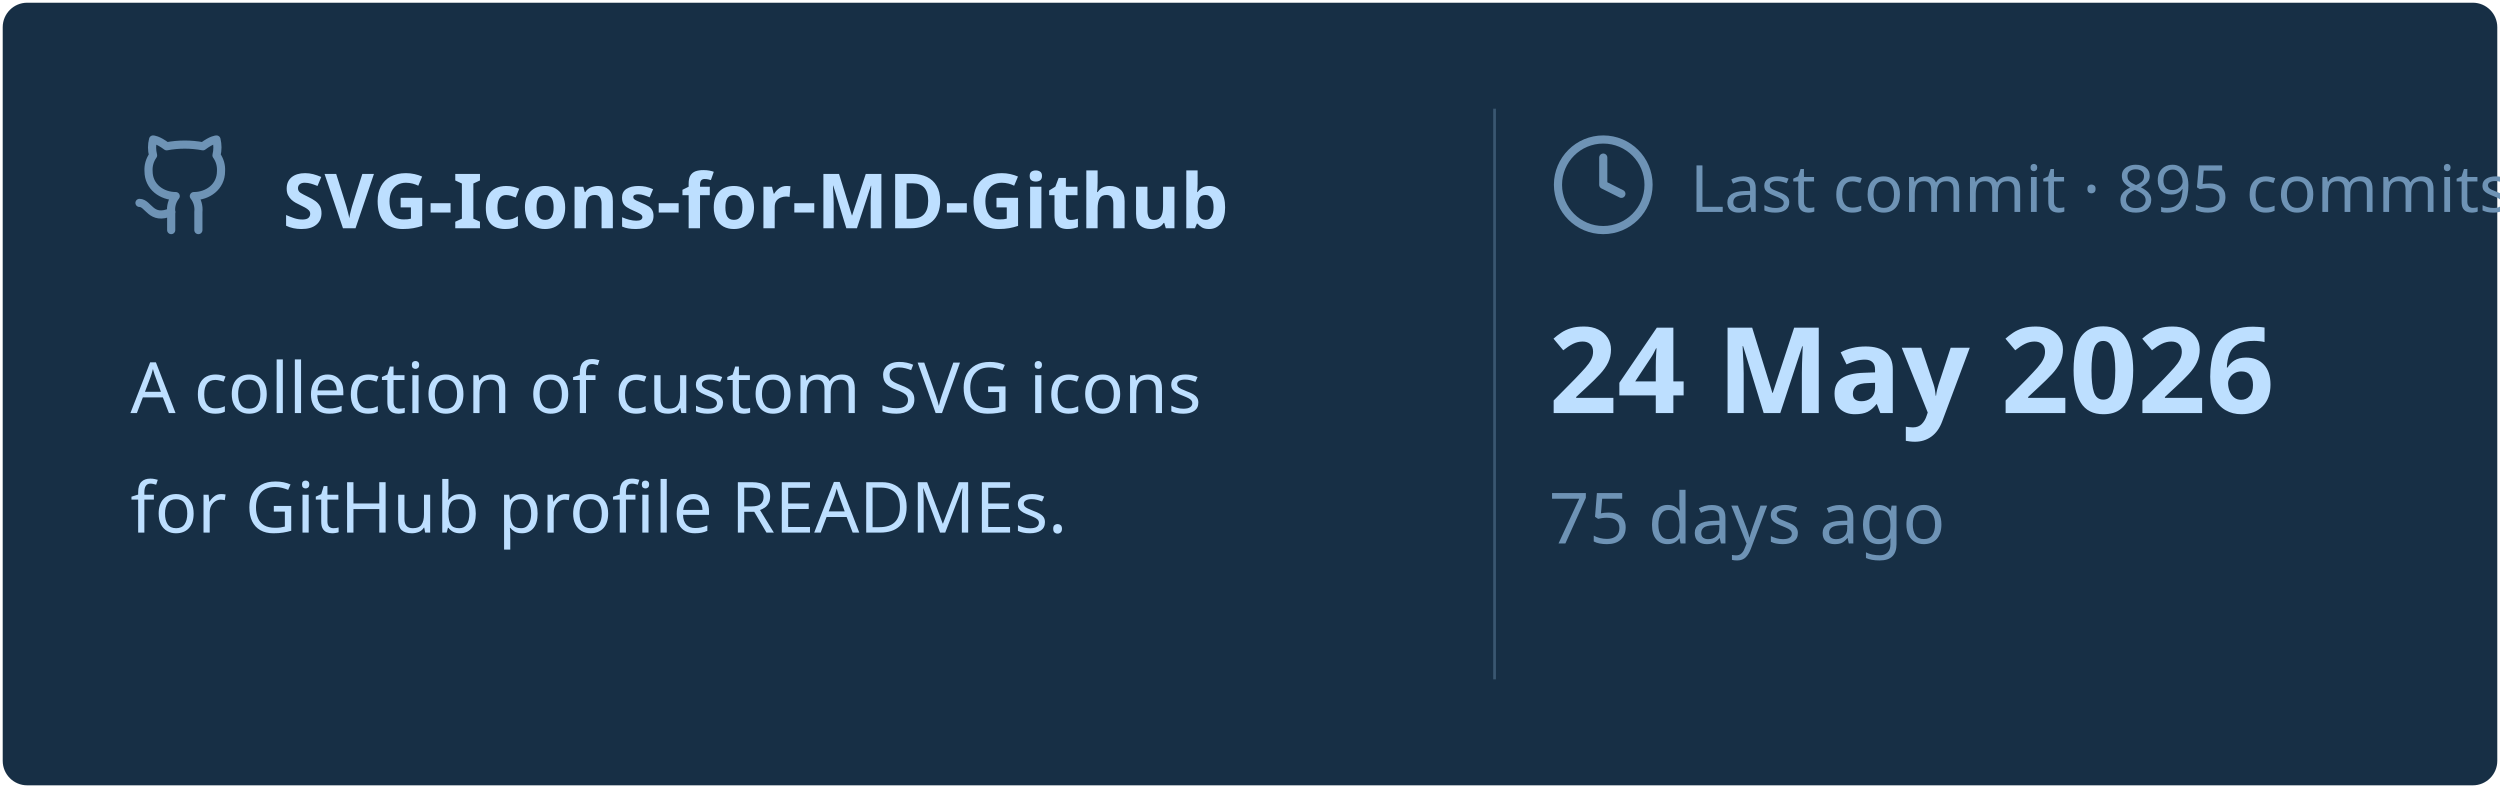
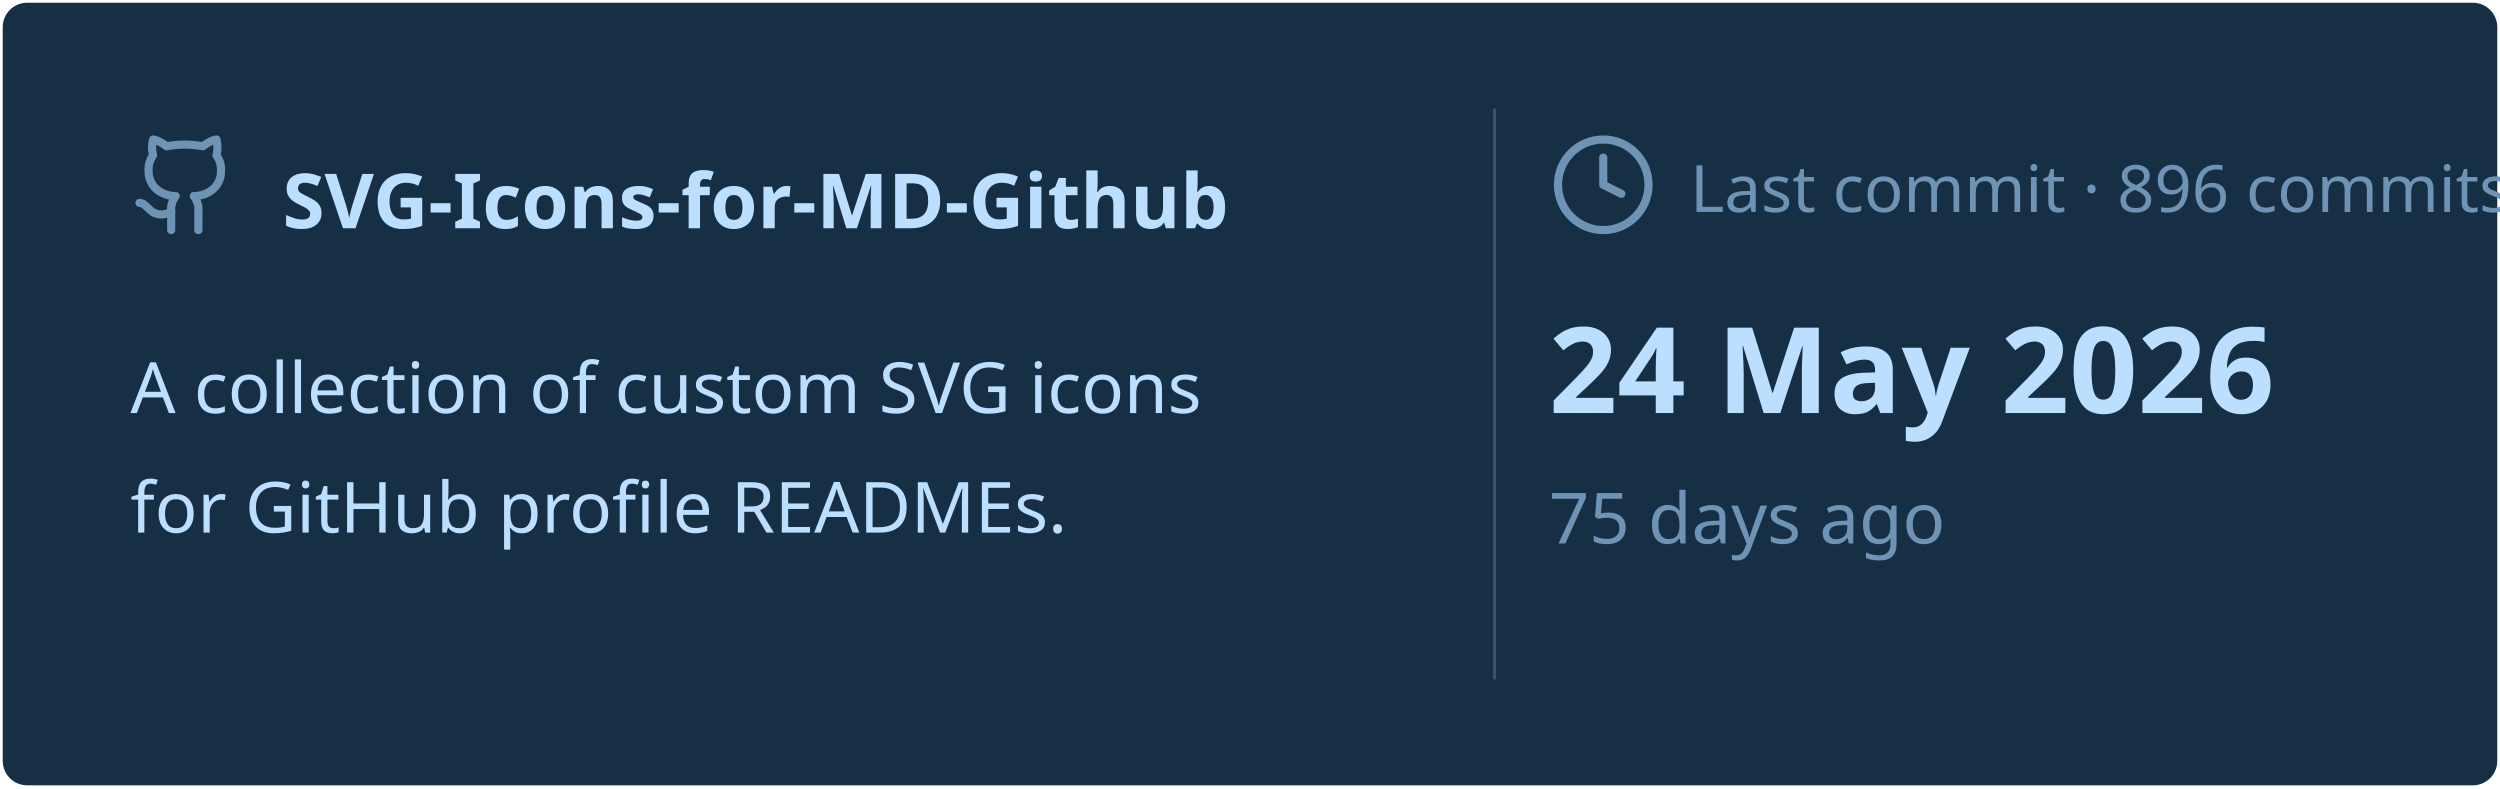
<svg xmlns="http://www.w3.org/2000/svg" viewBox="0 0 460 145" width="460px" height="145px">
  <rect stroke="#000000" stroke-opacity="0" fill="#172F45" rx="4.5" x="0.5" y="0.5" width="459" height="144" />
  <g transform="translate(24, 42)">
    <svg x="0" y="-18" width="20" height="20" viewBox="0 0 24 24" fill="none" stroke="#6E93B5" stroke-width="1.8" stroke-linecap="round" stroke-linejoin="round">
      <path d="M15 22v-4a4.8 4.8 0 0 0-1-3.5c3 0 6-2 6-5.5.08-1.25-.27-2.48-1-3.5.28-1.15.28-2.35 0-3.5 0 0-1 0-3 1.5-2.64-.5-5.36-.5-8 0C6 2 5 2 5 2c-.3 1.15-.3 2.35 0 3.5A5.403 5.403 0 0 0 4 9c0 3.5 3 5.5 6 5.5-.39.49-.68 1.05-.85 1.65-.17.6-.22 1.23-.15 1.85v4" />
      <path d="M9 18c-4.51 2-5-2-7-2" />
    </svg>
    <text x="28" y="0" font-family="&quot;Segoe UI&quot;, Ubuntu, sans-serif" font-size="14" font-weight="700" fill="#BDDFFF">SVG-Icons-for-MD-Github</text>
  </g>
  <text x="24" y="76" font-family="&quot;Segoe UI&quot;, Ubuntu, sans-serif" font-size="13" font-weight="400" fill="#BDDFFF">A collection of custom SVG icons</text>
  <text x="24" y="98" font-family="&quot;Segoe UI&quot;, Ubuntu, sans-serif" font-size="13" font-weight="400" fill="#BDDFFF">for GitHub profile READMEs.</text>
  <line x1="275" y1="20" x2="275" y2="125" stroke="#6E93B5" stroke-width="0.5" stroke-opacity="0.4" />
  <svg x="285" y="24" width="20" height="20" viewBox="0 0 24 24" fill="none" stroke="#6E93B5" stroke-width="1.8" stroke-linecap="round" stroke-linejoin="round">
    <circle cx="12" cy="12" r="10" />
    <polyline points="12 6 12 12 16 14" />
  </svg>
-   <text x="311" y="39" font-family="&quot;Segoe UI&quot;, Ubuntu, sans-serif" font-size="12" font-weight="400" fill="#6E93B5">Last commit · 895 commits</text>
+   <text x="311" y="39" font-family="&quot;Segoe UI&quot;, Ubuntu, sans-serif" font-size="12" font-weight="400" fill="#6E93B5">Last commit · 896 commits</text>
  <text x="285" y="76" font-family="&quot;Segoe UI&quot;, Ubuntu, sans-serif" font-size="22" font-weight="700" fill="#BDDFFF">24 May 2026</text>
  <text x="285" y="100" font-family="&quot;Segoe UI&quot;, Ubuntu, sans-serif" font-size="13" font-weight="400" fill="#6E93B5">75 days ago</text>
</svg>
